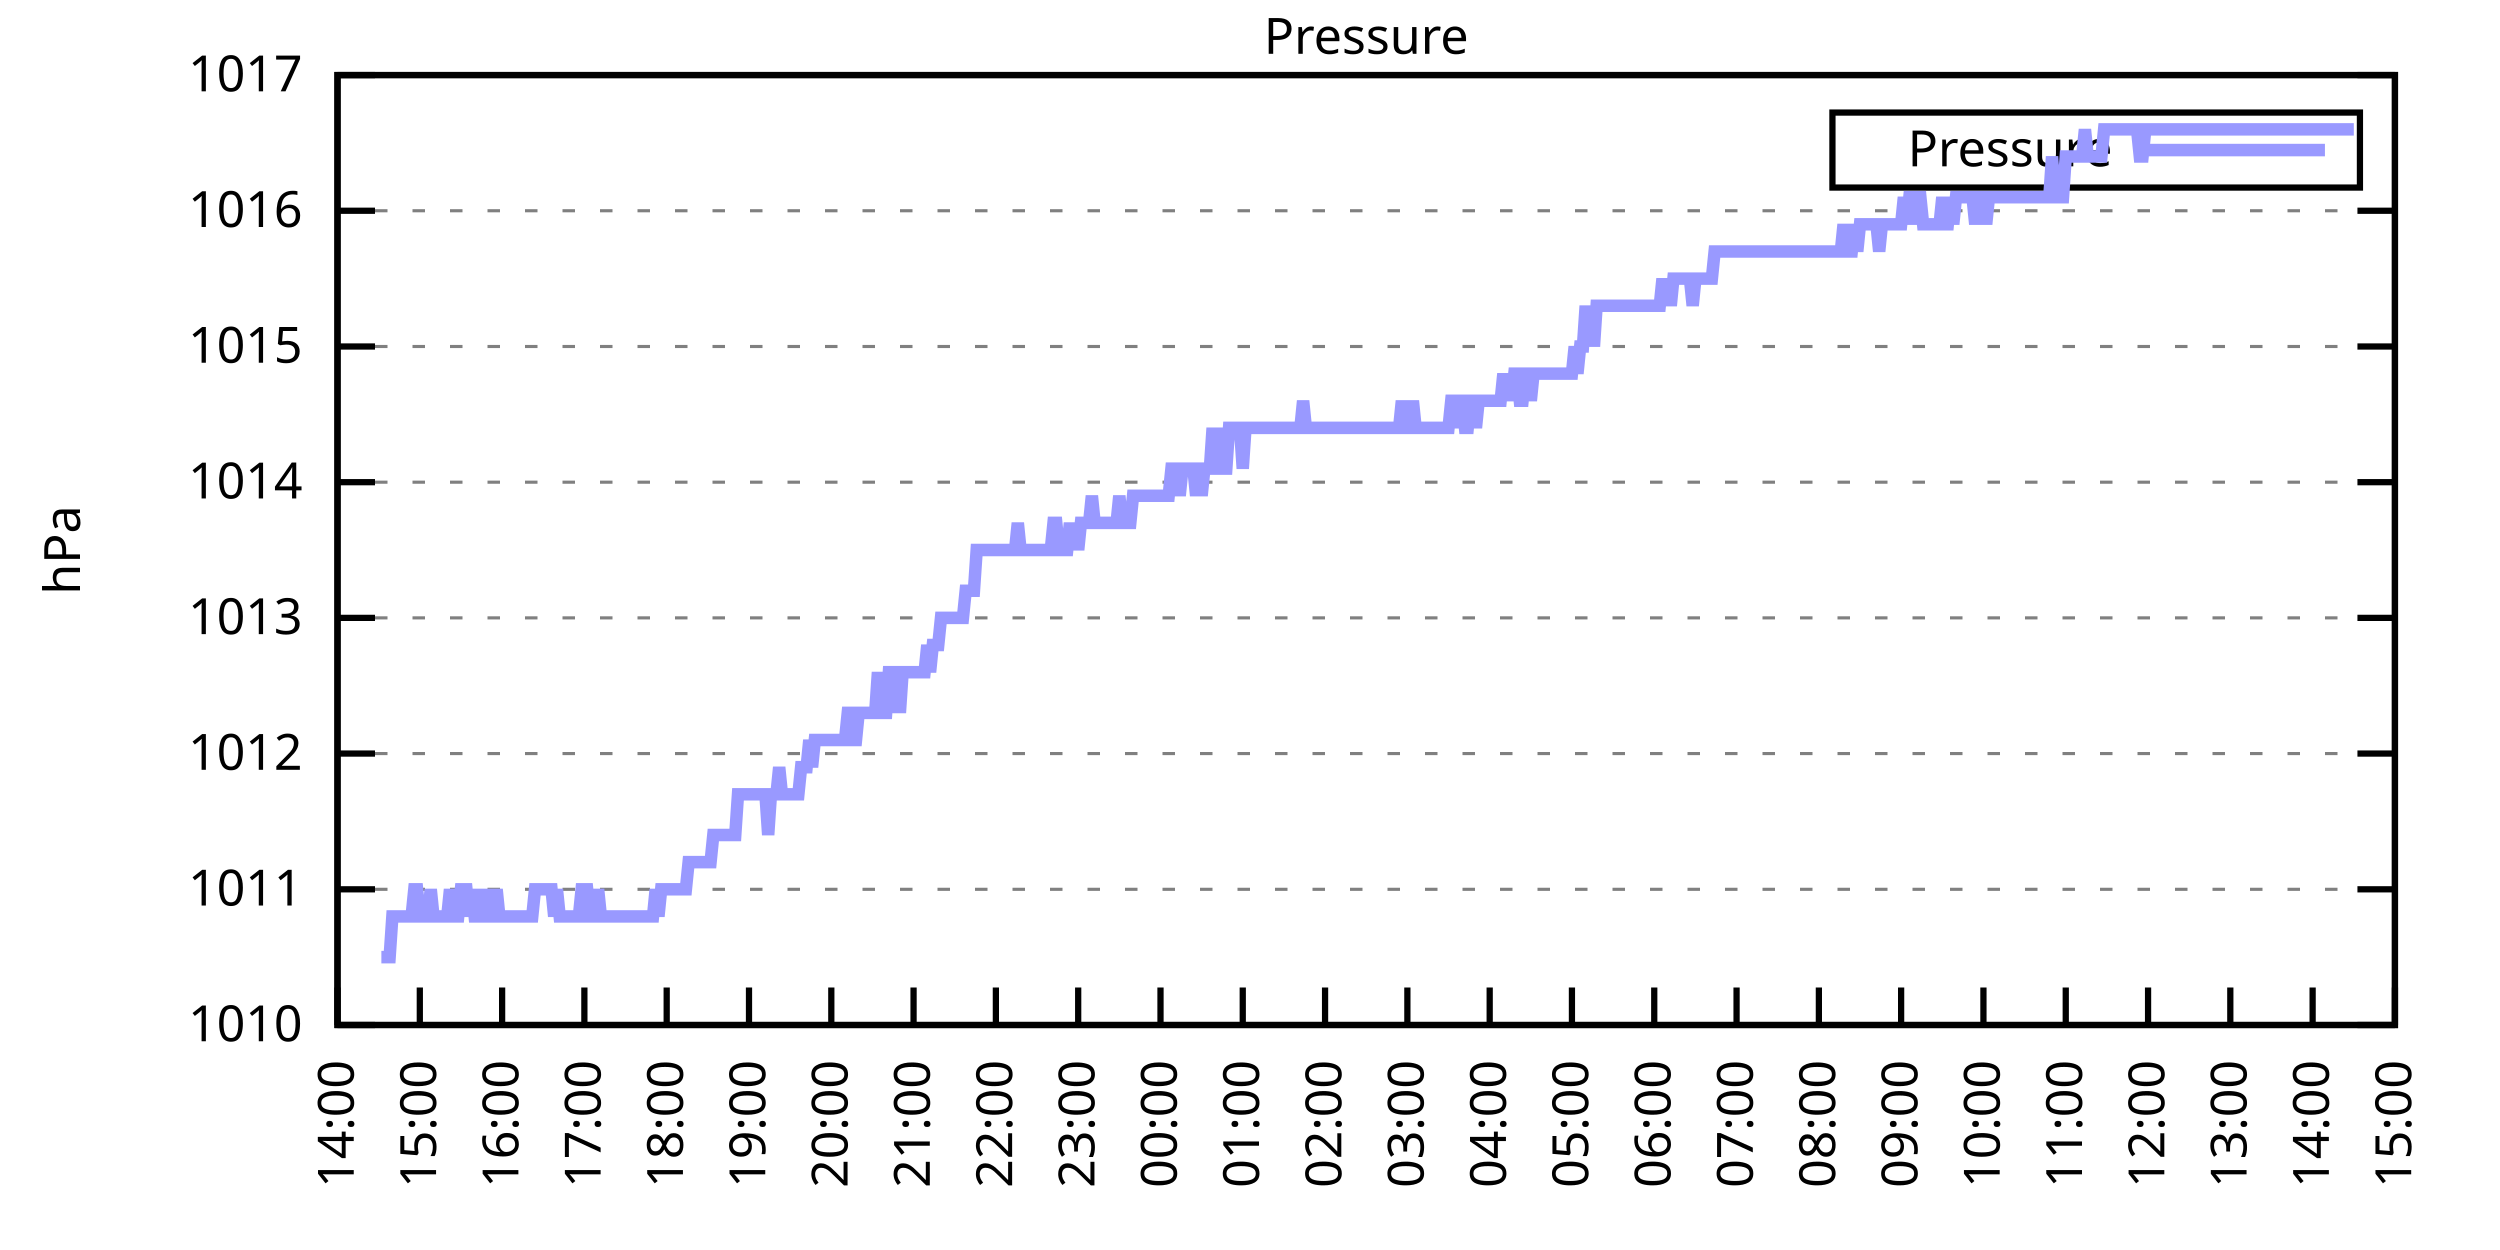
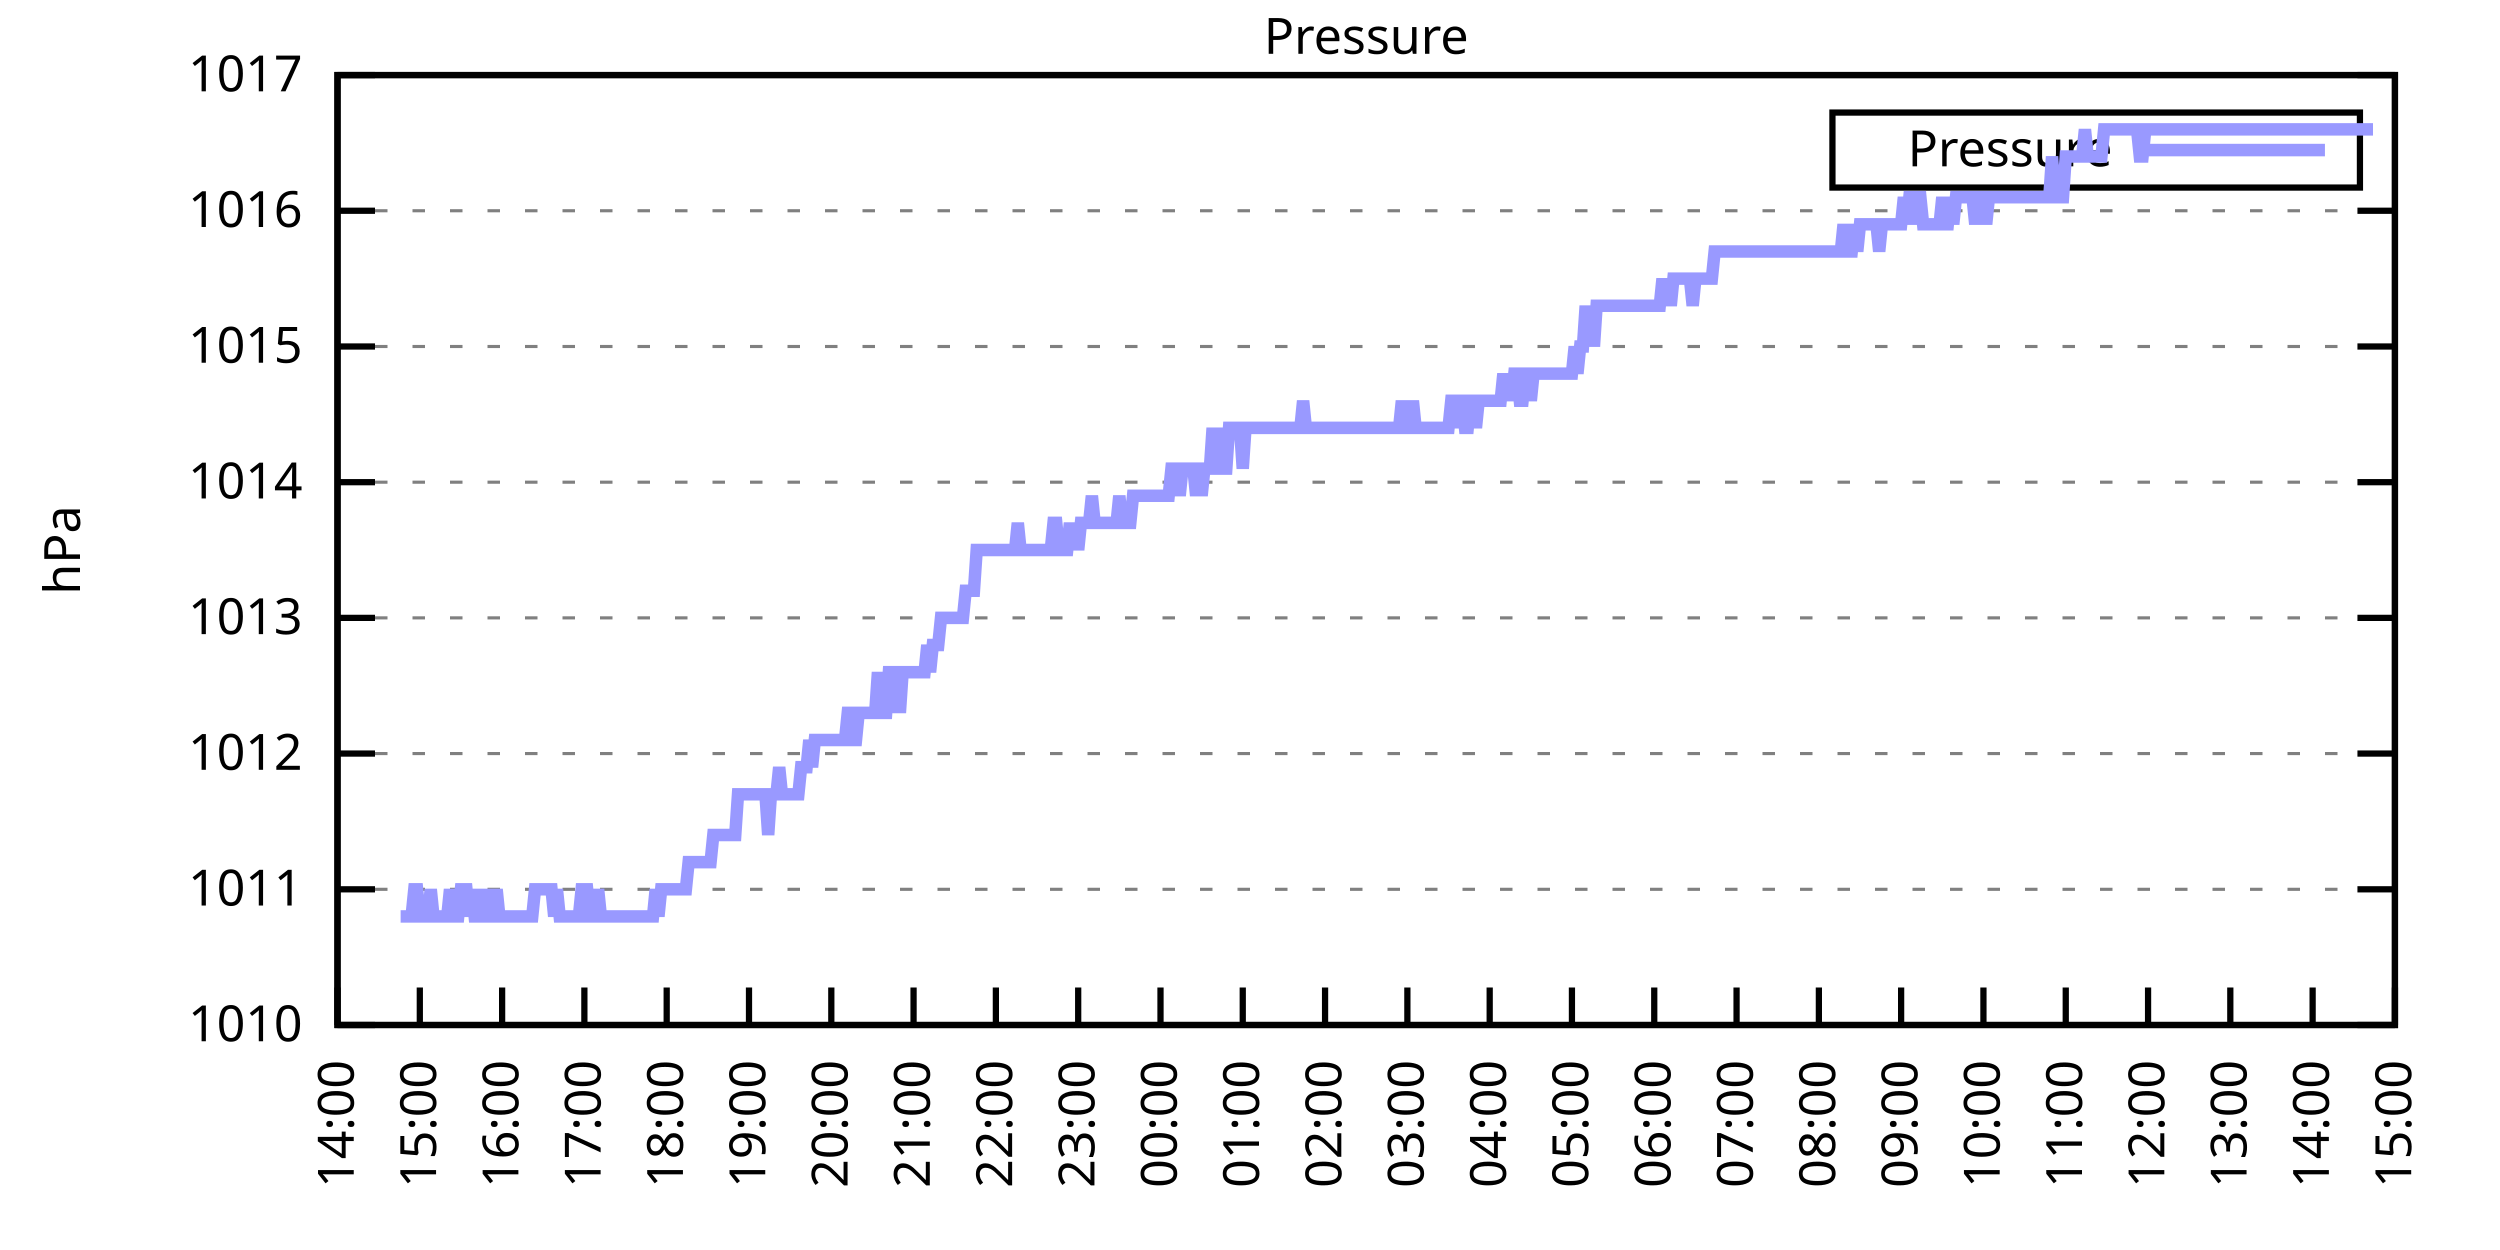
<svg xmlns="http://www.w3.org/2000/svg" xmlns:xlink="http://www.w3.org/1999/xlink" width="400" height="200" viewBox="0 0 400 200">
  <g id="gnuplot_canvas">
    <rect x="0" y="0" width="400" height="200" fill="none" />
    <defs>
      <circle id="gpDot" r="0.5" stroke-width="0.5" stroke="currentColor" />
      <path id="gpPt0" stroke-width="0.333" stroke="currentColor" d="M-1,0 h2 M0,-1 v2" />
      <path id="gpPt1" stroke-width="0.333" stroke="currentColor" d="M-1,-1 L1,1 M1,-1 L-1,1" />
      <path id="gpPt2" stroke-width="0.333" stroke="currentColor" d="M-1,0 L1,0 M0,-1 L0,1 M-1,-1 L1,1 M-1,1 L1,-1" />
      <rect id="gpPt3" stroke-width="0.333" stroke="currentColor" x="-1" y="-1" width="2" height="2" />
      <rect id="gpPt4" stroke-width="0.333" stroke="currentColor" fill="currentColor" x="-1" y="-1" width="2" height="2" />
      <circle id="gpPt5" stroke-width="0.333" stroke="currentColor" cx="0" cy="0" r="1" />
      <use xlink:href="#gpPt5" id="gpPt6" fill="currentColor" stroke="none" />
      <path id="gpPt7" stroke-width="0.333" stroke="currentColor" d="M0,-1.33 L-1.33,0.67 L1.33,0.67 z" />
      <use xlink:href="#gpPt7" id="gpPt8" fill="currentColor" stroke="none" />
      <use xlink:href="#gpPt7" id="gpPt9" stroke="currentColor" transform="rotate(180)" />
      <use xlink:href="#gpPt9" id="gpPt10" fill="currentColor" stroke="none" />
      <use xlink:href="#gpPt3" id="gpPt11" stroke="currentColor" transform="rotate(45)" />
      <use xlink:href="#gpPt11" id="gpPt12" fill="currentColor" stroke="none" />
      <path id="gpPt13" stroke-width="0.333" stroke="currentColor" d="M0,1.330 L1.265,0.411 L0.782,-1.067 L-0.782,-1.076 L-1.265,0.411 z" />
      <use xlink:href="#gpPt13" id="gpPt14" fill="currentColor" stroke="none" />
      <filter id="textbox" filterUnits="objectBoundingBox" x="0" y="0" height="1" width="1">
        <feFlood flood-color="white" flood-opacity="1" result="bgnd" />
        <feComposite in="SourceGraphic" in2="bgnd" operator="atop" />
      </filter>
      <filter id="greybox" filterUnits="objectBoundingBox" x="0" y="0" height="1" width="1">
        <feFlood flood-color="lightgrey" flood-opacity="1" result="grey" />
        <feComposite in="SourceGraphic" in2="grey" operator="atop" />
      </filter>
    </defs>
    <g fill="none" color="white" stroke="currentColor" stroke-width="1.00" stroke-linecap="butt" stroke-linejoin="miter">
</g>
    <g fill="none" color="black" stroke="currentColor" stroke-width="1.00" stroke-linecap="butt" stroke-linejoin="miter">
      <g stroke="none" shape-rendering="crispEdges">
        <polygon fill="rgb(255, 255, 255)" points="54.00,164.00 383.18,164.00 383.18,12.02 54.00,12.02 " />
      </g>
    </g>
    <g fill="none" color="black" stroke="currentColor" stroke-width="1.00" stroke-linecap="butt" stroke-linejoin="miter">
</g>
    <g fill="none" color="black" stroke="black" stroke-width="0.50" stroke-linecap="butt" stroke-linejoin="miter">
</g>
    <g fill="none" color="gray" stroke="currentColor" stroke-width="0.50" stroke-linecap="butt" stroke-linejoin="miter">
      <path stroke="gray" stroke-dasharray="2,4" class="gridline" d="M54.00,164.00 L383.19,164.00  " />
    </g>
    <g fill="none" color="gray" stroke="gray" stroke-width="1.00" stroke-linecap="butt" stroke-linejoin="miter">
</g>
    <g fill="none" color="black" stroke="currentColor" stroke-width="1.00" stroke-linecap="butt" stroke-linejoin="miter">
      <path stroke="black" d="M54.00,164.00 L60.00,164.00 M383.19,164.00 L377.19,164.00  " />
      <g transform="translate(48.40,166.60)" stroke="none" fill="black" font-family="Sans" font-size="8.00" text-anchor="end">
        <text>
          <tspan font-family="Sans"> 1010</tspan>
        </text>
      </g>
    </g>
    <g fill="none" color="black" stroke="currentColor" stroke-width="1.00" stroke-linecap="butt" stroke-linejoin="miter">
</g>
    <g fill="none" color="black" stroke="black" stroke-width="0.50" stroke-linecap="butt" stroke-linejoin="miter">
</g>
    <g fill="none" color="gray" stroke="currentColor" stroke-width="0.50" stroke-linecap="butt" stroke-linejoin="miter">
      <path stroke="gray" stroke-dasharray="2,4" class="gridline" d="M54.00,142.29 L383.19,142.29  " />
    </g>
    <g fill="none" color="gray" stroke="gray" stroke-width="1.00" stroke-linecap="butt" stroke-linejoin="miter">
</g>
    <g fill="none" color="black" stroke="currentColor" stroke-width="1.00" stroke-linecap="butt" stroke-linejoin="miter">
      <path stroke="black" d="M54.00,142.29 L60.00,142.29 M383.19,142.29 L377.19,142.29  " />
      <g transform="translate(48.40,144.89)" stroke="none" fill="black" font-family="Sans" font-size="8.00" text-anchor="end">
        <text>
          <tspan font-family="Sans"> 1011</tspan>
        </text>
      </g>
    </g>
    <g fill="none" color="black" stroke="currentColor" stroke-width="1.00" stroke-linecap="butt" stroke-linejoin="miter">
</g>
    <g fill="none" color="black" stroke="black" stroke-width="0.50" stroke-linecap="butt" stroke-linejoin="miter">
</g>
    <g fill="none" color="gray" stroke="currentColor" stroke-width="0.50" stroke-linecap="butt" stroke-linejoin="miter">
      <path stroke="gray" stroke-dasharray="2,4" class="gridline" d="M54.00,120.57 L383.19,120.57  " />
    </g>
    <g fill="none" color="gray" stroke="gray" stroke-width="1.00" stroke-linecap="butt" stroke-linejoin="miter">
</g>
    <g fill="none" color="black" stroke="currentColor" stroke-width="1.00" stroke-linecap="butt" stroke-linejoin="miter">
      <path stroke="black" d="M54.00,120.57 L60.00,120.57 M383.19,120.57 L377.19,120.57  " />
      <g transform="translate(48.40,123.17)" stroke="none" fill="black" font-family="Sans" font-size="8.00" text-anchor="end">
        <text>
          <tspan font-family="Sans"> 1012</tspan>
        </text>
      </g>
    </g>
    <g fill="none" color="black" stroke="currentColor" stroke-width="1.00" stroke-linecap="butt" stroke-linejoin="miter">
</g>
    <g fill="none" color="black" stroke="black" stroke-width="0.50" stroke-linecap="butt" stroke-linejoin="miter">
</g>
    <g fill="none" color="gray" stroke="currentColor" stroke-width="0.50" stroke-linecap="butt" stroke-linejoin="miter">
      <path stroke="gray" stroke-dasharray="2,4" class="gridline" d="M54.00,98.86 L383.19,98.86  " />
    </g>
    <g fill="none" color="gray" stroke="gray" stroke-width="1.00" stroke-linecap="butt" stroke-linejoin="miter">
</g>
    <g fill="none" color="black" stroke="currentColor" stroke-width="1.00" stroke-linecap="butt" stroke-linejoin="miter">
      <path stroke="black" d="M54.00,98.86 L60.00,98.86 M383.19,98.86 L377.19,98.86  " />
      <g transform="translate(48.40,101.46)" stroke="none" fill="black" font-family="Sans" font-size="8.00" text-anchor="end">
        <text>
          <tspan font-family="Sans"> 1013</tspan>
        </text>
      </g>
    </g>
    <g fill="none" color="black" stroke="currentColor" stroke-width="1.00" stroke-linecap="butt" stroke-linejoin="miter">
</g>
    <g fill="none" color="black" stroke="black" stroke-width="0.50" stroke-linecap="butt" stroke-linejoin="miter">
</g>
    <g fill="none" color="gray" stroke="currentColor" stroke-width="0.50" stroke-linecap="butt" stroke-linejoin="miter">
      <path stroke="gray" stroke-dasharray="2,4" class="gridline" d="M54.00,77.15 L383.19,77.15  " />
    </g>
    <g fill="none" color="gray" stroke="gray" stroke-width="1.00" stroke-linecap="butt" stroke-linejoin="miter">
</g>
    <g fill="none" color="black" stroke="currentColor" stroke-width="1.00" stroke-linecap="butt" stroke-linejoin="miter">
      <path stroke="black" d="M54.00,77.15 L60.00,77.15 M383.19,77.15 L377.19,77.15  " />
      <g transform="translate(48.40,79.75)" stroke="none" fill="black" font-family="Sans" font-size="8.00" text-anchor="end">
        <text>
          <tspan font-family="Sans"> 1014</tspan>
        </text>
      </g>
    </g>
    <g fill="none" color="black" stroke="currentColor" stroke-width="1.00" stroke-linecap="butt" stroke-linejoin="miter">
</g>
    <g fill="none" color="black" stroke="black" stroke-width="0.50" stroke-linecap="butt" stroke-linejoin="miter">
</g>
    <g fill="none" color="gray" stroke="currentColor" stroke-width="0.50" stroke-linecap="butt" stroke-linejoin="miter">
      <path stroke="gray" stroke-dasharray="2,4" class="gridline" d="M54.00,55.44 L383.19,55.44  " />
    </g>
    <g fill="none" color="gray" stroke="gray" stroke-width="1.00" stroke-linecap="butt" stroke-linejoin="miter">
</g>
    <g fill="none" color="black" stroke="currentColor" stroke-width="1.00" stroke-linecap="butt" stroke-linejoin="miter">
      <path stroke="black" d="M54.00,55.44 L60.00,55.44 M383.19,55.44 L377.19,55.44  " />
      <g transform="translate(48.40,58.04)" stroke="none" fill="black" font-family="Sans" font-size="8.00" text-anchor="end">
        <text>
          <tspan font-family="Sans"> 1015</tspan>
        </text>
      </g>
    </g>
    <g fill="none" color="black" stroke="currentColor" stroke-width="1.00" stroke-linecap="butt" stroke-linejoin="miter">
</g>
    <g fill="none" color="black" stroke="black" stroke-width="0.50" stroke-linecap="butt" stroke-linejoin="miter">
</g>
    <g fill="none" color="gray" stroke="currentColor" stroke-width="0.50" stroke-linecap="butt" stroke-linejoin="miter">
      <path stroke="gray" stroke-dasharray="2,4" class="gridline" d="M54.00,33.72 L383.19,33.72  " />
    </g>
    <g fill="none" color="gray" stroke="gray" stroke-width="1.00" stroke-linecap="butt" stroke-linejoin="miter">
</g>
    <g fill="none" color="black" stroke="currentColor" stroke-width="1.00" stroke-linecap="butt" stroke-linejoin="miter">
      <path stroke="black" d="M54.00,33.72 L60.00,33.72 M383.19,33.72 L377.19,33.72  " />
      <g transform="translate(48.40,36.32)" stroke="none" fill="black" font-family="Sans" font-size="8.00" text-anchor="end">
        <text>
          <tspan font-family="Sans"> 1016</tspan>
        </text>
      </g>
    </g>
    <g fill="none" color="black" stroke="currentColor" stroke-width="1.00" stroke-linecap="butt" stroke-linejoin="miter">
</g>
    <g fill="none" color="black" stroke="black" stroke-width="0.50" stroke-linecap="butt" stroke-linejoin="miter">
</g>
    <g fill="none" color="gray" stroke="currentColor" stroke-width="0.50" stroke-linecap="butt" stroke-linejoin="miter">
      <path stroke="gray" stroke-dasharray="2,4" class="gridline" d="M54.00,12.01 L383.19,12.01  " />
    </g>
    <g fill="none" color="gray" stroke="gray" stroke-width="1.00" stroke-linecap="butt" stroke-linejoin="miter">
</g>
    <g fill="none" color="black" stroke="currentColor" stroke-width="1.00" stroke-linecap="butt" stroke-linejoin="miter">
      <path stroke="black" d="M54.00,12.01 L60.00,12.01 M383.19,12.01 L377.19,12.01  " />
      <g transform="translate(48.40,14.61)" stroke="none" fill="black" font-family="Sans" font-size="8.00" text-anchor="end">
        <text>
          <tspan font-family="Sans"> 1017</tspan>
        </text>
      </g>
    </g>
    <g fill="none" color="black" stroke="currentColor" stroke-width="1.00" stroke-linecap="butt" stroke-linejoin="miter">
      <path stroke="black" d="M54.00,164.00 L54.00,158.00  " />
      <g transform="translate(56.60,169.60) rotate(270.00)" stroke="none" fill="black" font-family="Sans" font-size="8.00" text-anchor="end">
        <text>
          <tspan font-family="Sans">14:00</tspan>
        </text>
      </g>
    </g>
    <g fill="none" color="black" stroke="currentColor" stroke-width="1.00" stroke-linecap="butt" stroke-linejoin="miter">
      <path stroke="black" d="M67.17,164.00 L67.17,158.00  " />
      <g transform="translate(69.77,169.60) rotate(270.00)" stroke="none" fill="black" font-family="Sans" font-size="8.00" text-anchor="end">
        <text>
          <tspan font-family="Sans">15:00</tspan>
        </text>
      </g>
    </g>
    <g fill="none" color="black" stroke="currentColor" stroke-width="1.00" stroke-linecap="butt" stroke-linejoin="miter">
      <path stroke="black" d="M80.34,164.00 L80.34,158.00  " />
      <g transform="translate(82.94,169.60) rotate(270.00)" stroke="none" fill="black" font-family="Sans" font-size="8.00" text-anchor="end">
        <text>
          <tspan font-family="Sans">16:00</tspan>
        </text>
      </g>
    </g>
    <g fill="none" color="black" stroke="currentColor" stroke-width="1.00" stroke-linecap="butt" stroke-linejoin="miter">
      <path stroke="black" d="M93.50,164.00 L93.50,158.00  " />
      <g transform="translate(96.10,169.60) rotate(270.00)" stroke="none" fill="black" font-family="Sans" font-size="8.00" text-anchor="end">
        <text>
          <tspan font-family="Sans">17:00</tspan>
        </text>
      </g>
    </g>
    <g fill="none" color="black" stroke="currentColor" stroke-width="1.00" stroke-linecap="butt" stroke-linejoin="miter">
      <path stroke="black" d="M106.67,164.00 L106.67,158.00  " />
      <g transform="translate(109.27,169.60) rotate(270.00)" stroke="none" fill="black" font-family="Sans" font-size="8.00" text-anchor="end">
        <text>
          <tspan font-family="Sans">18:00</tspan>
        </text>
      </g>
    </g>
    <g fill="none" color="black" stroke="currentColor" stroke-width="1.00" stroke-linecap="butt" stroke-linejoin="miter">
      <path stroke="black" d="M119.84,164.00 L119.84,158.00  " />
      <g transform="translate(122.44,169.60) rotate(270.00)" stroke="none" fill="black" font-family="Sans" font-size="8.00" text-anchor="end">
        <text>
          <tspan font-family="Sans">19:00</tspan>
        </text>
      </g>
    </g>
    <g fill="none" color="black" stroke="currentColor" stroke-width="1.00" stroke-linecap="butt" stroke-linejoin="miter">
      <path stroke="black" d="M133.01,164.00 L133.01,158.00  " />
      <g transform="translate(135.61,169.60) rotate(270.00)" stroke="none" fill="black" font-family="Sans" font-size="8.00" text-anchor="end">
        <text>
          <tspan font-family="Sans">20:00</tspan>
        </text>
      </g>
    </g>
    <g fill="none" color="black" stroke="currentColor" stroke-width="1.00" stroke-linecap="butt" stroke-linejoin="miter">
      <path stroke="black" d="M146.17,164.00 L146.17,158.00  " />
      <g transform="translate(148.77,169.60) rotate(270.00)" stroke="none" fill="black" font-family="Sans" font-size="8.00" text-anchor="end">
        <text>
          <tspan font-family="Sans">21:00</tspan>
        </text>
      </g>
    </g>
    <g fill="none" color="black" stroke="currentColor" stroke-width="1.00" stroke-linecap="butt" stroke-linejoin="miter">
      <path stroke="black" d="M159.34,164.00 L159.34,158.00  " />
      <g transform="translate(161.94,169.60) rotate(270.00)" stroke="none" fill="black" font-family="Sans" font-size="8.00" text-anchor="end">
        <text>
          <tspan font-family="Sans">22:00</tspan>
        </text>
      </g>
    </g>
    <g fill="none" color="black" stroke="currentColor" stroke-width="1.00" stroke-linecap="butt" stroke-linejoin="miter">
      <path stroke="black" d="M172.51,164.00 L172.51,158.00  " />
      <g transform="translate(175.11,169.60) rotate(270.00)" stroke="none" fill="black" font-family="Sans" font-size="8.00" text-anchor="end">
        <text>
          <tspan font-family="Sans">23:00</tspan>
        </text>
      </g>
    </g>
    <g fill="none" color="black" stroke="currentColor" stroke-width="1.00" stroke-linecap="butt" stroke-linejoin="miter">
      <path stroke="black" d="M185.68,164.00 L185.68,158.00  " />
      <g transform="translate(188.28,169.60) rotate(270.00)" stroke="none" fill="black" font-family="Sans" font-size="8.00" text-anchor="end">
        <text>
          <tspan font-family="Sans">00:00</tspan>
        </text>
      </g>
    </g>
    <g fill="none" color="black" stroke="currentColor" stroke-width="1.00" stroke-linecap="butt" stroke-linejoin="miter">
      <path stroke="black" d="M198.84,164.00 L198.84,158.00  " />
      <g transform="translate(201.44,169.60) rotate(270.00)" stroke="none" fill="black" font-family="Sans" font-size="8.00" text-anchor="end">
        <text>
          <tspan font-family="Sans">01:00</tspan>
        </text>
      </g>
    </g>
    <g fill="none" color="black" stroke="currentColor" stroke-width="1.00" stroke-linecap="butt" stroke-linejoin="miter">
      <path stroke="black" d="M212.01,164.00 L212.01,158.00  " />
      <g transform="translate(214.61,169.60) rotate(270.00)" stroke="none" fill="black" font-family="Sans" font-size="8.00" text-anchor="end">
        <text>
          <tspan font-family="Sans">02:00</tspan>
        </text>
      </g>
    </g>
    <g fill="none" color="black" stroke="currentColor" stroke-width="1.00" stroke-linecap="butt" stroke-linejoin="miter">
      <path stroke="black" d="M225.18,164.00 L225.18,158.00  " />
      <g transform="translate(227.78,169.60) rotate(270.00)" stroke="none" fill="black" font-family="Sans" font-size="8.00" text-anchor="end">
        <text>
          <tspan font-family="Sans">03:00</tspan>
        </text>
      </g>
    </g>
    <g fill="none" color="black" stroke="currentColor" stroke-width="1.00" stroke-linecap="butt" stroke-linejoin="miter">
      <path stroke="black" d="M238.35,164.00 L238.35,158.00  " />
      <g transform="translate(240.95,169.60) rotate(270.00)" stroke="none" fill="black" font-family="Sans" font-size="8.00" text-anchor="end">
        <text>
          <tspan font-family="Sans">04:00</tspan>
        </text>
      </g>
    </g>
    <g fill="none" color="black" stroke="currentColor" stroke-width="1.00" stroke-linecap="butt" stroke-linejoin="miter">
      <path stroke="black" d="M251.51,164.00 L251.51,158.00  " />
      <g transform="translate(254.11,169.60) rotate(270.00)" stroke="none" fill="black" font-family="Sans" font-size="8.00" text-anchor="end">
        <text>
          <tspan font-family="Sans">05:00</tspan>
        </text>
      </g>
    </g>
    <g fill="none" color="black" stroke="currentColor" stroke-width="1.00" stroke-linecap="butt" stroke-linejoin="miter">
      <path stroke="black" d="M264.68,164.00 L264.68,158.00  " />
      <g transform="translate(267.28,169.60) rotate(270.00)" stroke="none" fill="black" font-family="Sans" font-size="8.00" text-anchor="end">
        <text>
          <tspan font-family="Sans">06:00</tspan>
        </text>
      </g>
    </g>
    <g fill="none" color="black" stroke="currentColor" stroke-width="1.00" stroke-linecap="butt" stroke-linejoin="miter">
      <path stroke="black" d="M277.85,164.00 L277.85,158.00  " />
      <g transform="translate(280.45,169.60) rotate(270.00)" stroke="none" fill="black" font-family="Sans" font-size="8.00" text-anchor="end">
        <text>
          <tspan font-family="Sans">07:00</tspan>
        </text>
      </g>
    </g>
    <g fill="none" color="black" stroke="currentColor" stroke-width="1.00" stroke-linecap="butt" stroke-linejoin="miter">
      <path stroke="black" d="M291.02,164.00 L291.02,158.00  " />
      <g transform="translate(293.62,169.60) rotate(270.00)" stroke="none" fill="black" font-family="Sans" font-size="8.00" text-anchor="end">
        <text>
          <tspan font-family="Sans">08:00</tspan>
        </text>
      </g>
    </g>
    <g fill="none" color="black" stroke="currentColor" stroke-width="1.00" stroke-linecap="butt" stroke-linejoin="miter">
      <path stroke="black" d="M304.18,164.00 L304.18,158.00  " />
      <g transform="translate(306.78,169.60) rotate(270.00)" stroke="none" fill="black" font-family="Sans" font-size="8.00" text-anchor="end">
        <text>
          <tspan font-family="Sans">09:00</tspan>
        </text>
      </g>
    </g>
    <g fill="none" color="black" stroke="currentColor" stroke-width="1.00" stroke-linecap="butt" stroke-linejoin="miter">
      <path stroke="black" d="M317.35,164.00 L317.35,158.00  " />
      <g transform="translate(319.95,169.60) rotate(270.00)" stroke="none" fill="black" font-family="Sans" font-size="8.00" text-anchor="end">
        <text>
          <tspan font-family="Sans">10:00</tspan>
        </text>
      </g>
    </g>
    <g fill="none" color="black" stroke="currentColor" stroke-width="1.00" stroke-linecap="butt" stroke-linejoin="miter">
      <path stroke="black" d="M330.52,164.00 L330.52,158.00  " />
      <g transform="translate(333.12,169.60) rotate(270.00)" stroke="none" fill="black" font-family="Sans" font-size="8.00" text-anchor="end">
        <text>
          <tspan font-family="Sans">11:00</tspan>
        </text>
      </g>
    </g>
    <g fill="none" color="black" stroke="currentColor" stroke-width="1.00" stroke-linecap="butt" stroke-linejoin="miter">
      <path stroke="black" d="M343.69,164.00 L343.69,158.00  " />
      <g transform="translate(346.29,169.60) rotate(270.00)" stroke="none" fill="black" font-family="Sans" font-size="8.00" text-anchor="end">
        <text>
          <tspan font-family="Sans">12:00</tspan>
        </text>
      </g>
    </g>
    <g fill="none" color="black" stroke="currentColor" stroke-width="1.00" stroke-linecap="butt" stroke-linejoin="miter">
      <path stroke="black" d="M356.85,164.00 L356.85,158.00  " />
      <g transform="translate(359.45,169.60) rotate(270.00)" stroke="none" fill="black" font-family="Sans" font-size="8.00" text-anchor="end">
        <text>
          <tspan font-family="Sans">13:00</tspan>
        </text>
      </g>
    </g>
    <g fill="none" color="black" stroke="currentColor" stroke-width="1.00" stroke-linecap="butt" stroke-linejoin="miter">
      <path stroke="black" d="M370.02,164.00 L370.02,158.00  " />
      <g transform="translate(372.62,169.60) rotate(270.00)" stroke="none" fill="black" font-family="Sans" font-size="8.00" text-anchor="end">
        <text>
          <tspan font-family="Sans">14:00</tspan>
        </text>
      </g>
    </g>
    <g fill="none" color="black" stroke="currentColor" stroke-width="1.00" stroke-linecap="butt" stroke-linejoin="miter">
      <path stroke="black" d="M383.19,164.00 L383.19,158.00  " />
      <g transform="translate(385.79,169.60) rotate(270.00)" stroke="none" fill="black" font-family="Sans" font-size="8.00" text-anchor="end">
        <text>
          <tspan font-family="Sans">15:00</tspan>
        </text>
      </g>
    </g>
    <g fill="none" color="black" stroke="currentColor" stroke-width="1.00" stroke-linecap="butt" stroke-linejoin="miter">
</g>
    <g fill="none" color="black" stroke="currentColor" stroke-width="1.00" stroke-linecap="butt" stroke-linejoin="miter">
      <path stroke="black" d="M54.00,12.01 L54.00,164.00 L383.19,164.00 L383.19,12.01 L54.00,12.01 Z  " />
    </g>
    <g fill="none" color="black" stroke="currentColor" stroke-width="1.00" stroke-linecap="butt" stroke-linejoin="miter">
</g>
    <g fill="none" color="black" stroke="currentColor" stroke-width="1.00" stroke-linecap="butt" stroke-linejoin="miter">
      <path stroke="black" d="M293.19,30.01 L293.19,18.01 L377.59,18.01 L377.59,30.01 L293.19,30.01 Z  " />
    </g>
    <g id="Pressure_plot_1">
      <g fill="none" color="white" stroke="black" stroke-width="2.00" stroke-linecap="butt" stroke-linejoin="miter">
</g>
      <g fill="none" color="black" stroke="currentColor" stroke-width="2.00" stroke-linecap="butt" stroke-linejoin="miter">
        <g transform="translate(337.99,26.61)" stroke="none" fill="black" font-family="Sans" font-size="8.00" text-anchor="end">
          <text>
            <tspan font-family="Sans">Pressure</tspan>
          </text>
        </g>
      </g>
      <g fill="none" color="black" stroke="currentColor" stroke-width="2.00" stroke-linecap="butt" stroke-linejoin="miter">
-         <path stroke="rgb(153, 153, 255)" d="M343.59,24.01 L371.99,24.01 M61.02,153.14 L61.46,153.14 L61.90,153.14 L62.34,153.14 L62.78,146.63 L63.22,146.63   L63.66,146.63 L64.10,146.63 L64.53,146.63 L64.97,146.63 L65.41,146.63 L65.85,146.63 L66.29,142.29 L66.73,142.29   L67.17,146.63 L67.61,146.63 L68.05,146.63 L68.48,146.63 L68.92,142.29 L69.36,146.63 L69.80,146.63 L70.24,146.63   L70.68,146.63 L71.12,146.63 L71.56,146.63 L72.00,142.29 L72.43,146.63 L72.87,146.63 L73.31,146.63 L73.75,142.29   L74.19,142.29 L74.63,142.29 L75.07,146.63 L75.51,142.29 L75.95,146.63 L76.38,146.63 L76.82,146.63 L77.26,142.29   L77.70,146.63 L78.14,146.63 L78.58,142.29 L79.02,146.63 L79.46,142.29 L79.90,146.63 L80.34,146.63 L80.77,146.63   L81.21,146.63 L81.65,146.63 L82.09,146.63 L82.53,146.63 L82.97,146.63 L83.41,146.63 L83.85,146.63 L84.29,146.63   L84.72,146.63 L85.16,146.63 L85.60,142.29 L86.04,142.29 L86.48,142.29 L86.92,142.29 L87.36,142.29 L87.80,142.29   L88.24,142.29 L88.67,146.63 L89.11,142.29 L89.55,146.63 L89.99,146.63 L90.43,146.63 L90.87,146.63 L91.31,146.63   L91.75,146.63 L92.19,146.63 L92.62,146.63 L93.06,142.29 L93.50,142.29 L93.94,142.29 L94.38,146.63 L94.82,146.63   L95.26,146.63 L95.70,142.29 L96.14,146.63 L96.58,146.63 L97.01,146.63 L97.45,146.63 L97.89,146.63 L98.33,146.63   L98.77,146.63 L99.21,146.63 L99.65,146.63 L100.09,146.63 L100.53,146.63 L100.96,146.63 L101.40,146.63 L101.84,146.63   L102.28,146.63 L102.72,146.63 L103.16,146.63 L103.60,146.63 L104.04,146.63 L104.48,146.63 L104.91,142.29 L105.35,146.63   L105.79,142.29 L106.23,142.29 L106.67,142.29 L107.11,142.29 L107.55,142.29 L107.99,142.29 L108.43,142.29 L108.87,142.29   L109.30,142.29 L109.74,142.29 L110.18,137.94 L110.62,137.94 L111.06,137.94 L111.50,137.94 L111.94,137.94 L112.38,137.94   L112.82,137.94 L113.25,137.94 L113.69,137.94 L114.13,133.60 L114.57,133.60 L115.01,133.60 L115.45,133.60 L115.89,133.60   L116.33,133.60 L116.77,133.60 L117.20,133.60 L117.64,133.60 L118.08,127.09 L118.52,127.09 L118.96,127.09 L119.40,127.09   L119.84,127.09 L120.28,127.09 L120.72,127.09 L121.15,127.09 L121.59,127.09 L122.03,127.09 L122.47,127.09 L122.91,133.60   L123.35,127.09 L123.79,127.09 L124.23,127.09 L124.67,122.75 L125.11,127.09 L125.54,127.09 L125.98,127.09 L126.42,127.09   L126.86,127.09 L127.30,127.09 L127.74,127.09 L128.18,122.75 L128.62,122.75 L129.06,122.75 L129.49,118.40 L129.93,122.75   L130.37,118.40 L130.81,118.40 L131.25,118.40 L131.69,118.40 L132.13,118.40 L132.57,118.40 L133.01,118.40 L133.44,118.40   L133.88,118.40 L134.32,118.40 L134.76,118.40 L135.20,118.40 L135.64,114.06 L136.08,114.06 L136.52,118.40 L136.96,118.40   L137.39,114.06 L137.83,114.06 L138.27,114.06 L138.71,114.06 L139.15,114.06 L139.59,114.06 L140.03,114.06 L140.47,107.55   L140.91,114.06 L141.35,114.06 L141.78,114.06 L142.22,107.55 L142.66,107.55 L143.10,114.06 L143.54,107.55 L143.98,114.06   L144.42,107.55 L144.86,107.55 L145.30,107.55 L145.73,107.55 L146.17,107.55 L146.61,107.55 L147.05,107.55 L147.49,107.55   L147.93,107.55 L148.37,103.20 L148.81,107.55 L149.25,103.20 L149.68,103.20 L150.12,103.20 L150.56,98.86 L151.00,98.86   L151.44,98.86 L151.88,98.86 L152.32,98.86 L152.76,98.86 L153.20,98.86 L153.63,98.86 L154.07,98.86 L154.51,94.52   L154.95,94.52 L155.39,94.52 L155.83,94.52 L156.27,88.00 L156.71,88.00 L157.15,88.00 L157.59,88.00 L158.02,88.00   L158.46,88.00 L158.90,88.00 L159.34,88.00 L159.78,88.00 L160.22,88.00 L160.66,88.00 L161.10,88.00 L161.54,88.00   L161.97,88.00 L162.41,88.00 L162.85,83.66 L163.29,88.00 L163.73,88.00 L164.17,88.00 L164.61,88.00 L165.05,88.00   L165.49,88.00 L165.92,88.00 L166.36,88.00 L166.80,88.00 L167.24,88.00 L167.68,88.00 L168.12,88.00 L168.56,83.66   L169.00,83.66 L169.44,88.00 L169.87,88.00 L170.31,88.00 L170.75,88.00 L171.19,83.66 L171.63,88.00 L172.07,83.66   L172.51,88.00 L172.95,83.66 L173.39,83.66 L173.83,83.66 L174.26,83.66 L174.70,79.32 L175.14,83.66 L175.58,83.66   L176.02,83.66 L176.46,83.66 L176.90,83.66 L177.34,83.66 L177.78,83.66 L178.21,83.66 L178.65,83.66 L179.09,79.32   L179.53,83.66 L179.97,83.66 L180.41,83.66 L180.85,83.66 L181.29,79.32 L181.73,79.32 L182.16,79.32 L182.60,79.32   L183.04,79.32 L183.48,79.32 L183.92,79.32 L184.36,79.32 L184.80,79.32 L185.24,79.32 L185.68,79.32 L186.11,79.32   L186.55,79.32 L186.99,79.32 L187.43,74.98 L187.87,74.98 L188.31,74.98 L188.75,79.32 L189.19,74.98 L189.63,74.98   L190.07,74.98 L190.50,74.98 L190.94,74.98 L191.38,79.32 L191.82,74.98 L192.26,79.32 L192.70,74.98 L193.14,74.98   L193.58,74.98 L194.02,68.46 L194.45,74.98 L194.89,68.46 L195.33,74.98 L195.77,74.98 L196.21,74.98 L196.65,68.46   L197.09,68.46 L197.53,68.46 L197.97,68.46 L198.40,68.46 L198.84,74.98 L199.28,68.46 L199.72,68.46 L200.16,68.46   L200.60,68.46 L201.04,68.46 L201.48,68.46 L201.92,68.46 L202.35,68.46 L202.79,68.46 L203.23,68.46 L203.67,68.46   L204.11,68.46 L204.55,68.46 L204.99,68.46 L205.43,68.46 L205.87,68.46 L206.31,68.46 L206.74,68.46 L207.18,68.46   L207.62,68.46 L208.06,68.46 L208.50,64.12 L208.94,68.46 L209.38,68.46 L209.82,68.46 L210.26,68.46 L210.69,68.46   L211.13,68.46 L211.57,68.46 L212.01,68.46 L212.45,68.46 L212.89,68.46 L213.33,68.46 L213.77,68.46 L214.21,68.46   L214.64,68.46 L215.08,68.46 L215.52,68.46 L215.96,68.46 L216.40,68.46 L216.84,68.46 L217.28,68.46 L217.72,68.46   L218.16,68.46 L218.60,68.46 L219.03,68.46 L219.47,68.46 L219.91,68.46 L220.35,68.46 L220.79,68.46 L221.23,68.46   L221.67,68.46 L222.11,68.46 L222.55,68.46 L222.98,68.46 L223.42,68.46 L223.86,68.46 L224.30,64.12 L224.74,68.46   L225.18,68.46 L225.62,68.46 L226.06,64.12 L226.50,68.46 L226.93,68.46 L227.37,68.46 L227.81,68.46 L228.25,68.46   L228.69,68.46 L229.13,68.46 L229.57,68.46 L230.01,68.46 L230.45,68.46 L230.88,68.46 L231.32,68.46 L231.76,68.46   L232.20,64.12 L232.64,64.12 L233.08,68.46 L233.52,64.12 L233.96,64.12 L234.40,68.46 L234.84,68.46 L235.27,64.12   L235.71,64.12 L236.15,68.46 L236.59,64.12 L237.03,64.12 L237.47,64.12 L237.91,64.12 L238.35,64.12 L238.79,64.12   L239.22,64.12 L239.66,64.12 L240.10,64.12 L240.54,59.78 L240.98,64.12 L241.42,59.78 L241.86,64.12 L242.30,59.78   L242.74,59.78 L243.17,64.12 L243.61,64.12 L244.05,59.78 L244.49,59.78 L244.93,64.12 L245.37,59.78 L245.81,59.78   L246.25,59.78 L246.69,59.78 L247.12,59.78 L247.56,59.78 L248.00,59.78 L248.44,59.78 L248.88,59.78 L249.32,59.78   L249.76,59.78 L250.20,59.78 L250.64,59.78 L251.08,59.78 L251.51,59.78 L251.95,55.44 L252.39,59.78 L252.83,55.44   L253.27,55.44 L253.71,48.92 L254.15,55.44 L254.59,48.92 L255.03,55.44 L255.46,48.92 L255.90,48.92 L256.34,48.92   L256.78,48.92 L257.22,48.92 L257.66,48.92 L258.10,48.92 L258.54,48.92 L258.98,48.92 L259.41,48.92 L259.85,48.92   L260.29,48.92 L260.73,48.92 L261.17,48.92 L261.61,48.92 L262.05,48.92 L262.49,48.92 L262.93,48.92 L263.36,48.92   L263.80,48.92 L264.24,48.92 L264.68,48.92 L265.12,48.92 L265.56,48.92 L266.00,44.58 L266.44,48.92 L266.88,44.58   L267.32,48.92 L267.75,44.58 L268.19,44.58 L268.63,44.58 L269.07,44.58 L269.51,44.58 L269.95,44.58 L270.39,44.58   L270.83,48.92 L271.27,44.58 L271.70,44.58 L272.14,44.58 L272.58,44.58 L273.02,44.58 L273.46,44.58 L273.90,44.58   L274.34,40.24 L274.78,40.24 L275.22,40.24 L275.65,40.24 L276.09,40.24 L276.53,40.24 L276.97,40.24 L277.41,40.24   L277.85,40.24 L278.29,40.24 L278.73,40.24 L279.17,40.24 L279.60,40.24 L280.04,40.24 L280.48,40.24 L280.92,40.24   L281.36,40.24 L281.80,40.24 L282.24,40.24 L282.68,40.24 L283.12,40.24 L283.56,40.24 L283.99,40.24 L284.43,40.24   L284.87,40.24 L285.31,40.24 L285.75,40.24 L286.19,40.24 L286.63,40.24 L287.07,40.24 L287.51,40.24 L287.94,40.24   L288.38,40.24 L288.82,40.24 L289.26,40.24 L289.70,40.24 L290.14,40.24 L290.58,40.24 L291.02,40.24 L291.46,40.24   L291.89,40.24 L292.33,40.24 L292.77,40.24 L293.21,40.24 L293.65,40.24 L294.09,40.24 L294.53,40.24 L294.97,35.89   L295.41,40.24 L295.84,40.24 L296.28,40.24 L296.72,35.89 L297.16,40.24 L297.60,35.89 L298.04,35.89 L298.48,35.89   L298.92,35.89 L299.36,35.89 L299.80,35.89 L300.23,35.89 L300.67,40.24 L301.11,35.89 L301.55,35.89 L301.99,35.89   L302.43,35.89 L302.87,35.89 L303.31,35.89 L303.75,35.89 L304.18,35.89 L304.62,31.55 L305.06,35.89 L305.50,31.55   L305.94,31.55 L306.38,35.89 L306.82,31.55 L307.26,31.55 L307.70,35.89 L308.13,35.89 L308.57,35.89 L309.01,35.89   L309.45,35.89 L309.89,35.89 L310.33,35.89 L310.77,31.55 L311.21,35.89 L311.65,35.89 L312.08,31.55 L312.52,35.89   L312.96,31.55 L313.40,31.55 L313.84,31.55 L314.28,31.55 L314.72,31.55 L315.16,31.55 L315.60,31.55 L316.04,35.89   L316.47,31.55 L316.91,31.55 L317.35,31.55 L317.79,35.89 L318.23,31.55 L318.67,31.55 L319.11,31.55 L319.55,31.55   L319.99,31.55 L320.42,31.55 L320.86,31.55 L321.30,31.55 L321.74,31.55 L322.62,31.55 L323.06,31.55 L323.50,31.55   L323.94,31.55 L324.37,31.55 L324.81,31.55 L325.25,31.55 L325.69,31.55 L326.13,31.55 L326.57,31.55 L327.01,31.55   L327.45,31.55 L327.89,31.55 L328.33,25.04 L328.76,31.55 L329.20,31.55 L329.64,31.55 L330.08,31.55 L330.52,25.04   L330.96,25.04 L331.40,25.04 L331.84,25.04 L332.28,25.04 L332.71,25.04 L333.15,25.04 L333.59,20.70 L334.03,25.04   L334.47,25.04 L334.91,25.04 L335.35,25.04 L335.79,25.04 L336.23,25.04 L336.66,20.70 L337.10,20.70 L337.54,20.70   L337.98,20.70 L338.42,20.70 L338.86,20.70 L339.30,20.70 L339.74,20.70 L340.18,20.70 L340.61,20.70 L341.05,20.70   L341.49,20.70 L341.93,20.70 L342.37,25.04 L342.81,25.04 L343.25,20.70 L343.69,20.70 L344.13,20.70 L344.57,20.70   L345.00,20.70 L345.44,20.70 L345.88,20.70 L346.32,20.70 L346.76,20.70 L347.20,20.70 L347.64,20.70 L348.08,20.70   L348.52,20.70 L348.95,20.70 L349.39,20.70 L349.83,20.70 L350.27,20.70 L350.71,20.70 L351.15,20.70 L351.59,20.70   L352.03,20.70 L352.47,20.70 L352.90,20.70 L353.34,20.70 L353.78,20.70 L354.22,20.70 L354.66,20.70 L355.10,20.70   L355.54,20.70 L355.98,20.70 L356.42,20.70 L356.85,20.70 L357.29,20.70 L357.73,20.70 L358.17,20.70 L358.61,20.70   L359.05,20.70 L359.49,20.70 L359.93,20.70 L360.37,20.70 L360.81,20.70 L361.24,20.70 L361.68,20.70 L362.12,20.70   L362.56,20.70 L363.00,20.70 L363.44,20.70 L363.88,20.70 L364.32,20.70 L364.76,20.70 L365.19,20.70 L365.63,20.70   L366.07,20.70 L366.51,20.70 L366.95,20.70 L367.39,20.70 L367.83,20.70 L368.27,20.70 L368.71,20.70 L369.14,20.70   L369.58,20.70 L370.02,20.70 L370.46,20.70 L370.90,20.70 L371.34,20.70 L371.78,20.70 L372.22,20.70 L372.66,20.70   L373.09,20.70 L373.53,20.70 L373.97,20.70 L374.41,20.70 L374.85,20.70 L375.29,20.70 L375.73,20.70 L376.17,20.70   L376.61,20.70  " />
+         <path stroke="rgb(153, 153, 255)" d="M343.59,24.01 L371.99,24.01 M64.10,146.63 L64.53,146.63 L64.97,146.63 L65.41,146.63 L65.85,146.63 L66.29,142.29   L66.73,142.29 L67.17,146.63 L67.61,146.63 L68.05,146.63 L68.48,146.63 L68.92,142.29 L69.36,146.63 L69.80,146.63   L70.24,146.63 L70.68,146.63 L71.12,146.63 L71.56,146.63 L72.00,142.29 L72.43,146.63 L72.87,146.63 L73.31,146.63   L73.75,142.29 L74.19,142.29 L74.63,142.29 L75.07,146.63 L75.51,142.29 L75.95,146.63 L76.38,146.63 L76.82,146.63   L77.26,142.29 L77.70,146.63 L78.14,146.63 L78.58,142.29 L79.02,146.63 L79.46,142.29 L79.90,146.63 L80.34,146.63   L80.77,146.63 L81.21,146.63 L81.65,146.63 L82.09,146.63 L82.53,146.63 L82.97,146.63 L83.41,146.63 L83.85,146.63   L84.29,146.63 L84.72,146.63 L85.16,146.63 L85.60,142.29 L86.04,142.29 L86.48,142.29 L86.92,142.29 L87.36,142.29   L87.80,142.29 L88.24,142.29 L88.67,146.63 L89.11,142.29 L89.55,146.63 L89.99,146.63 L90.43,146.63 L90.87,146.63   L91.31,146.63 L91.75,146.63 L92.19,146.63 L92.62,146.63 L93.06,142.29 L93.50,142.29 L93.94,142.29 L94.38,146.63   L94.82,146.63 L95.26,146.63 L95.70,142.29 L96.14,146.63 L96.58,146.63 L97.01,146.63 L97.45,146.63 L97.89,146.63   L98.33,146.63 L98.77,146.63 L99.21,146.63 L99.65,146.63 L100.09,146.63 L100.53,146.63 L100.96,146.63 L101.40,146.63   L101.84,146.63 L102.28,146.63 L102.72,146.63 L103.16,146.63 L103.60,146.63 L104.04,146.63 L104.48,146.63 L104.91,142.29   L105.35,146.63 L105.79,142.29 L106.23,142.29 L106.67,142.29 L107.11,142.29 L107.55,142.29 L107.99,142.29 L108.43,142.29   L108.87,142.29 L109.30,142.29 L109.74,142.29 L110.18,137.94 L110.62,137.94 L111.06,137.94 L111.50,137.94 L111.94,137.94   L112.38,137.94 L112.82,137.94 L113.25,137.94 L113.69,137.94 L114.13,133.60 L114.57,133.60 L115.01,133.60 L115.45,133.60   L115.89,133.60 L116.33,133.60 L116.77,133.60 L117.20,133.60 L117.64,133.60 L118.08,127.09 L118.52,127.09 L118.96,127.09   L119.40,127.09 L119.84,127.09 L120.28,127.09 L120.72,127.09 L121.15,127.09 L121.59,127.09 L122.03,127.09 L122.47,127.09   L122.91,133.60 L123.35,127.09 L123.79,127.09 L124.23,127.09 L124.67,122.75 L125.11,127.09 L125.54,127.09 L125.98,127.09   L126.42,127.09 L126.86,127.09 L127.30,127.09 L127.74,127.09 L128.18,122.75 L128.62,122.75 L129.06,122.75 L129.49,118.40   L129.93,122.75 L130.37,118.40 L130.81,118.40 L131.25,118.40 L131.69,118.40 L132.13,118.40 L132.57,118.40 L133.01,118.40   L133.44,118.40 L133.88,118.40 L134.32,118.40 L134.76,118.40 L135.20,118.40 L135.64,114.06 L136.08,114.06 L136.52,118.40   L136.96,118.40 L137.39,114.06 L137.83,114.06 L138.27,114.06 L138.71,114.06 L139.15,114.06 L139.59,114.06 L140.03,114.06   L140.47,107.55 L140.91,114.06 L141.35,114.06 L141.78,114.06 L142.22,107.55 L142.66,107.55 L143.10,114.06 L143.54,107.55   L143.98,114.06 L144.42,107.55 L144.86,107.55 L145.30,107.55 L145.73,107.55 L146.17,107.55 L146.61,107.55 L147.05,107.55   L147.49,107.55 L147.93,107.55 L148.37,103.20 L148.81,107.55 L149.25,103.20 L149.68,103.20 L150.12,103.20 L150.56,98.86   L151.00,98.86 L151.44,98.86 L151.88,98.86 L152.32,98.86 L152.76,98.86 L153.20,98.86 L153.63,98.86 L154.07,98.86   L154.51,94.52 L154.95,94.52 L155.39,94.52 L155.83,94.52 L156.27,88.00 L156.71,88.00 L157.15,88.00 L157.59,88.00   L158.02,88.00 L158.46,88.00 L158.90,88.00 L159.34,88.00 L159.78,88.00 L160.22,88.00 L160.66,88.00 L161.10,88.00   L161.54,88.00 L161.97,88.00 L162.41,88.00 L162.85,83.66 L163.29,88.00 L163.73,88.00 L164.17,88.00 L164.61,88.00   L165.05,88.00 L165.49,88.00 L165.92,88.00 L166.36,88.00 L166.80,88.00 L167.24,88.00 L167.68,88.00 L168.12,88.00   L168.56,83.66 L169.00,83.66 L169.44,88.00 L169.87,88.00 L170.31,88.00 L170.75,88.00 L171.19,83.66 L171.63,88.00   L172.07,83.66 L172.51,88.00 L172.95,83.66 L173.39,83.66 L173.83,83.66 L174.26,83.66 L174.70,79.32 L175.14,83.66   L175.58,83.66 L176.02,83.66 L176.46,83.66 L176.90,83.66 L177.34,83.66 L177.78,83.66 L178.21,83.66 L178.65,83.66   L179.09,79.32 L179.53,83.66 L179.97,83.66 L180.41,83.66 L180.85,83.66 L181.29,79.32 L181.73,79.32 L182.16,79.32   L182.60,79.32 L183.04,79.32 L183.48,79.32 L183.92,79.32 L184.36,79.32 L184.80,79.32 L185.24,79.32 L185.68,79.32   L186.11,79.32 L186.55,79.32 L186.99,79.32 L187.43,74.98 L187.87,74.98 L188.31,74.98 L188.75,79.32 L189.19,74.98   L189.63,74.98 L190.07,74.98 L190.50,74.98 L190.94,74.98 L191.38,79.32 L191.82,74.98 L192.26,79.32 L192.70,74.98   L193.14,74.98 L193.58,74.98 L194.02,68.46 L194.45,74.98 L194.89,68.46 L195.33,74.98 L195.77,74.98 L196.21,74.98   L196.65,68.46 L197.09,68.46 L197.53,68.46 L197.97,68.46 L198.40,68.46 L198.84,74.98 L199.28,68.46 L199.72,68.46   L200.16,68.46 L200.60,68.46 L201.04,68.46 L201.48,68.46 L201.92,68.46 L202.35,68.46 L202.79,68.46 L203.23,68.46   L203.67,68.46 L204.11,68.46 L204.55,68.46 L204.99,68.46 L205.43,68.46 L205.87,68.46 L206.31,68.46 L206.74,68.46   L207.18,68.46 L207.62,68.46 L208.06,68.46 L208.50,64.12 L208.94,68.46 L209.38,68.46 L209.82,68.46 L210.26,68.46   L210.69,68.46 L211.13,68.46 L211.57,68.46 L212.01,68.46 L212.45,68.46 L212.89,68.46 L213.33,68.46 L213.77,68.46   L214.21,68.46 L214.64,68.46 L215.08,68.46 L215.52,68.46 L215.96,68.46 L216.40,68.46 L216.84,68.46 L217.28,68.46   L217.72,68.46 L218.16,68.46 L218.60,68.46 L219.03,68.46 L219.47,68.46 L219.91,68.46 L220.35,68.46 L220.79,68.46   L221.23,68.46 L221.67,68.46 L222.11,68.46 L222.55,68.46 L222.98,68.46 L223.42,68.46 L223.86,68.46 L224.30,64.12   L224.74,68.46 L225.18,68.46 L225.62,68.46 L226.06,64.12 L226.50,68.46 L226.93,68.46 L227.37,68.46 L227.81,68.46   L228.25,68.46 L228.69,68.46 L229.13,68.46 L229.57,68.46 L230.01,68.46 L230.45,68.46 L230.88,68.46 L231.32,68.46   L231.76,68.46 L232.20,64.12 L232.64,64.12 L233.08,68.46 L233.52,64.12 L233.96,64.12 L234.40,68.46 L234.84,68.46   L235.27,64.12 L235.71,64.12 L236.15,68.46 L236.59,64.12 L237.03,64.12 L237.47,64.12 L237.91,64.12 L238.35,64.12   L238.79,64.12 L239.22,64.12 L239.66,64.12 L240.10,64.12 L240.54,59.78 L240.98,64.12 L241.42,59.78 L241.86,64.12   L242.30,59.78 L242.74,59.78 L243.17,64.12 L243.61,64.12 L244.05,59.78 L244.49,59.78 L244.93,64.12 L245.37,59.78   L245.81,59.78 L246.25,59.78 L246.69,59.78 L247.12,59.78 L247.56,59.78 L248.00,59.78 L248.44,59.78 L248.88,59.78   L249.32,59.78 L249.76,59.78 L250.20,59.78 L250.64,59.78 L251.08,59.78 L251.51,59.78 L251.95,55.44 L252.39,59.78   L252.83,55.44 L253.27,55.44 L253.71,48.92 L254.15,55.44 L254.59,48.92 L255.03,55.44 L255.46,48.92 L255.90,48.92   L256.34,48.92 L256.78,48.92 L257.22,48.92 L257.66,48.92 L258.10,48.92 L258.54,48.92 L258.98,48.92 L259.41,48.92   L259.85,48.92 L260.29,48.92 L260.73,48.92 L261.17,48.92 L261.61,48.92 L262.05,48.92 L262.49,48.92 L262.93,48.92   L263.36,48.92 L263.80,48.92 L264.24,48.92 L264.68,48.92 L265.12,48.92 L265.56,48.92 L266.00,44.58 L266.44,48.92   L266.88,44.58 L267.32,48.92 L267.75,44.58 L268.19,44.58 L268.63,44.58 L269.07,44.58 L269.51,44.58 L269.95,44.58   L270.39,44.58 L270.83,48.92 L271.27,44.58 L271.70,44.58 L272.14,44.58 L272.58,44.58 L273.02,44.58 L273.46,44.58   L273.90,44.58 L274.34,40.24 L274.78,40.24 L275.22,40.24 L275.65,40.24 L276.09,40.24 L276.53,40.24 L276.97,40.24   L277.41,40.24 L277.85,40.24 L278.29,40.24 L278.73,40.24 L279.17,40.24 L279.60,40.24 L280.04,40.24 L280.48,40.24   L280.92,40.24 L281.36,40.24 L281.80,40.24 L282.24,40.24 L282.68,40.24 L283.12,40.24 L283.56,40.24 L283.99,40.24   L284.43,40.24 L284.87,40.24 L285.31,40.24 L285.75,40.24 L286.19,40.24 L286.63,40.24 L287.07,40.24 L287.51,40.24   L287.94,40.24 L288.38,40.24 L288.82,40.24 L289.26,40.24 L289.70,40.24 L290.14,40.24 L290.58,40.24 L291.02,40.24   L291.46,40.24 L291.89,40.24 L292.33,40.24 L292.77,40.24 L293.21,40.24 L293.65,40.24 L294.09,40.24 L294.53,40.24   L294.97,35.89 L295.41,40.24 L295.84,40.24 L296.28,40.24 L296.72,35.89 L297.16,40.24 L297.60,35.89 L298.04,35.89   L298.48,35.89 L298.92,35.89 L299.36,35.89 L299.80,35.89 L300.23,35.89 L300.67,40.24 L301.11,35.89 L301.55,35.89   L301.99,35.89 L302.43,35.89 L302.87,35.89 L303.31,35.89 L303.75,35.89 L304.18,35.89 L304.62,31.55 L305.06,35.89   L305.50,31.55 L305.94,31.55 L306.38,35.89 L306.82,31.55 L307.26,31.55 L307.70,35.89 L308.13,35.89 L308.57,35.89   L309.01,35.89 L309.45,35.89 L309.89,35.89 L310.33,35.89 L310.77,31.55 L311.21,35.89 L311.65,35.89 L312.08,31.55   L312.52,35.89 L312.96,31.55 L313.40,31.55 L313.84,31.55 L314.28,31.55 L314.72,31.55 L315.16,31.55 L315.60,31.55   L316.04,35.89 L316.47,31.55 L316.91,31.55 L317.35,31.55 L317.79,35.89 L318.23,31.55 L318.67,31.55 L319.11,31.55   L319.55,31.55 L319.99,31.55 L320.42,31.55 L320.86,31.55 L321.30,31.55 L321.74,31.55 L322.62,31.55 L323.06,31.55   L323.50,31.55 L323.94,31.55 L324.37,31.55 L324.81,31.55 L325.25,31.55 L325.69,31.55 L326.13,31.55 L326.57,31.55   L327.01,31.55 L327.45,31.55 L327.89,31.55 L328.33,25.04 L328.76,31.55 L329.20,31.55 L329.64,31.55 L330.08,31.55   L330.52,25.04 L330.96,25.04 L331.40,25.04 L331.84,25.04 L332.28,25.04 L332.71,25.04 L333.15,25.04 L333.59,20.70   L334.03,25.04 L334.47,25.04 L334.91,25.04 L335.35,25.04 L335.79,25.04 L336.23,25.04 L336.66,20.70 L337.10,20.70   L337.54,20.70 L337.98,20.70 L338.42,20.70 L338.86,20.70 L339.30,20.70 L339.74,20.70 L340.18,20.70 L340.61,20.70   L341.05,20.70 L341.49,20.70 L341.93,20.70 L342.37,25.04 L342.81,25.04 L343.25,20.70 L343.69,20.70 L344.13,20.70   L344.57,20.70 L345.00,20.70 L345.44,20.70 L345.88,20.70 L346.32,20.70 L346.76,20.70 L347.20,20.70 L347.64,20.70   L348.08,20.70 L348.52,20.70 L348.95,20.70 L349.39,20.70 L349.83,20.70 L350.27,20.70 L350.71,20.70 L351.15,20.70   L351.59,20.70 L352.03,20.70 L352.47,20.70 L352.90,20.70 L353.34,20.70 L353.78,20.70 L354.22,20.70 L354.66,20.70   L355.10,20.70 L355.54,20.70 L355.98,20.70 L356.42,20.70 L356.85,20.70 L357.29,20.70 L357.73,20.70 L358.17,20.70   L358.61,20.70 L359.05,20.70 L359.49,20.70 L359.93,20.70 L360.37,20.70 L360.81,20.70 L361.24,20.70 L361.68,20.70   L362.12,20.70 L362.56,20.70 L363.00,20.70 L363.44,20.70 L363.88,20.70 L364.32,20.70 L364.76,20.70 L365.19,20.70   L365.63,20.70 L366.07,20.70 L366.51,20.70 L366.95,20.70 L367.39,20.70 L367.83,20.70 L368.27,20.70 L368.71,20.70   L369.14,20.70 L369.58,20.70 L370.02,20.70 L370.46,20.70 L370.90,20.70 L371.34,20.70 L371.78,20.70 L372.22,20.70   L372.66,20.70 L373.09,20.70 L373.53,20.70 L373.97,20.70 L374.41,20.70 L374.85,20.70 L375.29,20.70 L375.73,20.70   L376.17,20.70 L376.61,20.70 L377.05,20.70 L377.48,20.70 L377.92,20.70 L378.36,20.70 L378.80,20.70 L379.24,20.70   L379.68,20.70  " />
      </g>
    </g>
    <g fill="none" color="black" stroke="currentColor" stroke-width="2.00" stroke-linecap="butt" stroke-linejoin="miter">
</g>
    <g fill="none" color="black" stroke="black" stroke-width="1.00" stroke-linecap="butt" stroke-linejoin="miter">
</g>
    <g fill="none" color="black" stroke="currentColor" stroke-width="1.00" stroke-linecap="butt" stroke-linejoin="miter">
      <path stroke="black" d="M54.00,12.01 L54.00,164.00 L383.19,164.00 L383.19,12.01 L54.00,12.01 Z  " />
      <g transform="translate(12.80,88.01) rotate(270.00)" stroke="none" fill="black" font-family="Sans" font-size="8.00" text-anchor="middle">
        <text>
          <tspan font-family="Sans">hPa</tspan>
        </text>
      </g>
    </g>
    <g fill="none" color="black" stroke="currentColor" stroke-width="1.00" stroke-linecap="butt" stroke-linejoin="miter">
</g>
    <g fill="none" color="black" stroke="currentColor" stroke-width="1.00" stroke-linecap="butt" stroke-linejoin="miter">
      <g transform="translate(218.59,8.61)" stroke="none" fill="black" font-family="Sans" font-size="8.00" text-anchor="middle">
        <text>
          <tspan font-family="Sans">Pressure</tspan>
        </text>
      </g>
    </g>
    <g fill="none" color="black" stroke="currentColor" stroke-width="1.00" stroke-linecap="butt" stroke-linejoin="miter">
</g>
  </g>
</svg>
